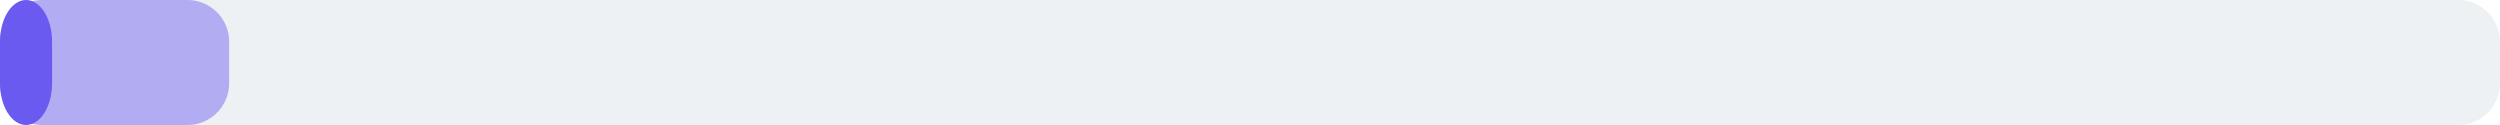
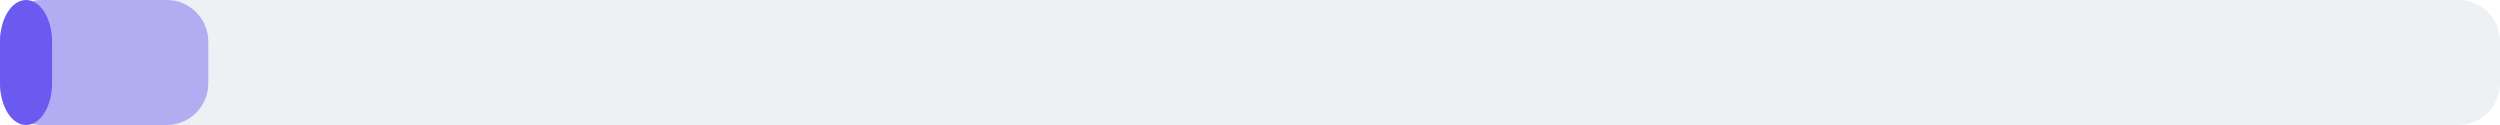
<svg xmlns="http://www.w3.org/2000/svg" width="240" height="12" viewBox="0 0 240 12">
  <rect x="0" y="0" width="240" height="12" rx="4" fill="#eef1f4" />
-   <rect x="0" y="0" width="22" height="12" rx="4" fill="#6a5af0" fill-opacity="0.45" />
+   <rect x="0" y="0" width="20" height="12" rx="4" fill="#6a5af0" fill-opacity="0.45" />
  <rect x="0" y="0" width="5" height="12" rx="4" fill="#6a5af0" />
</svg>
